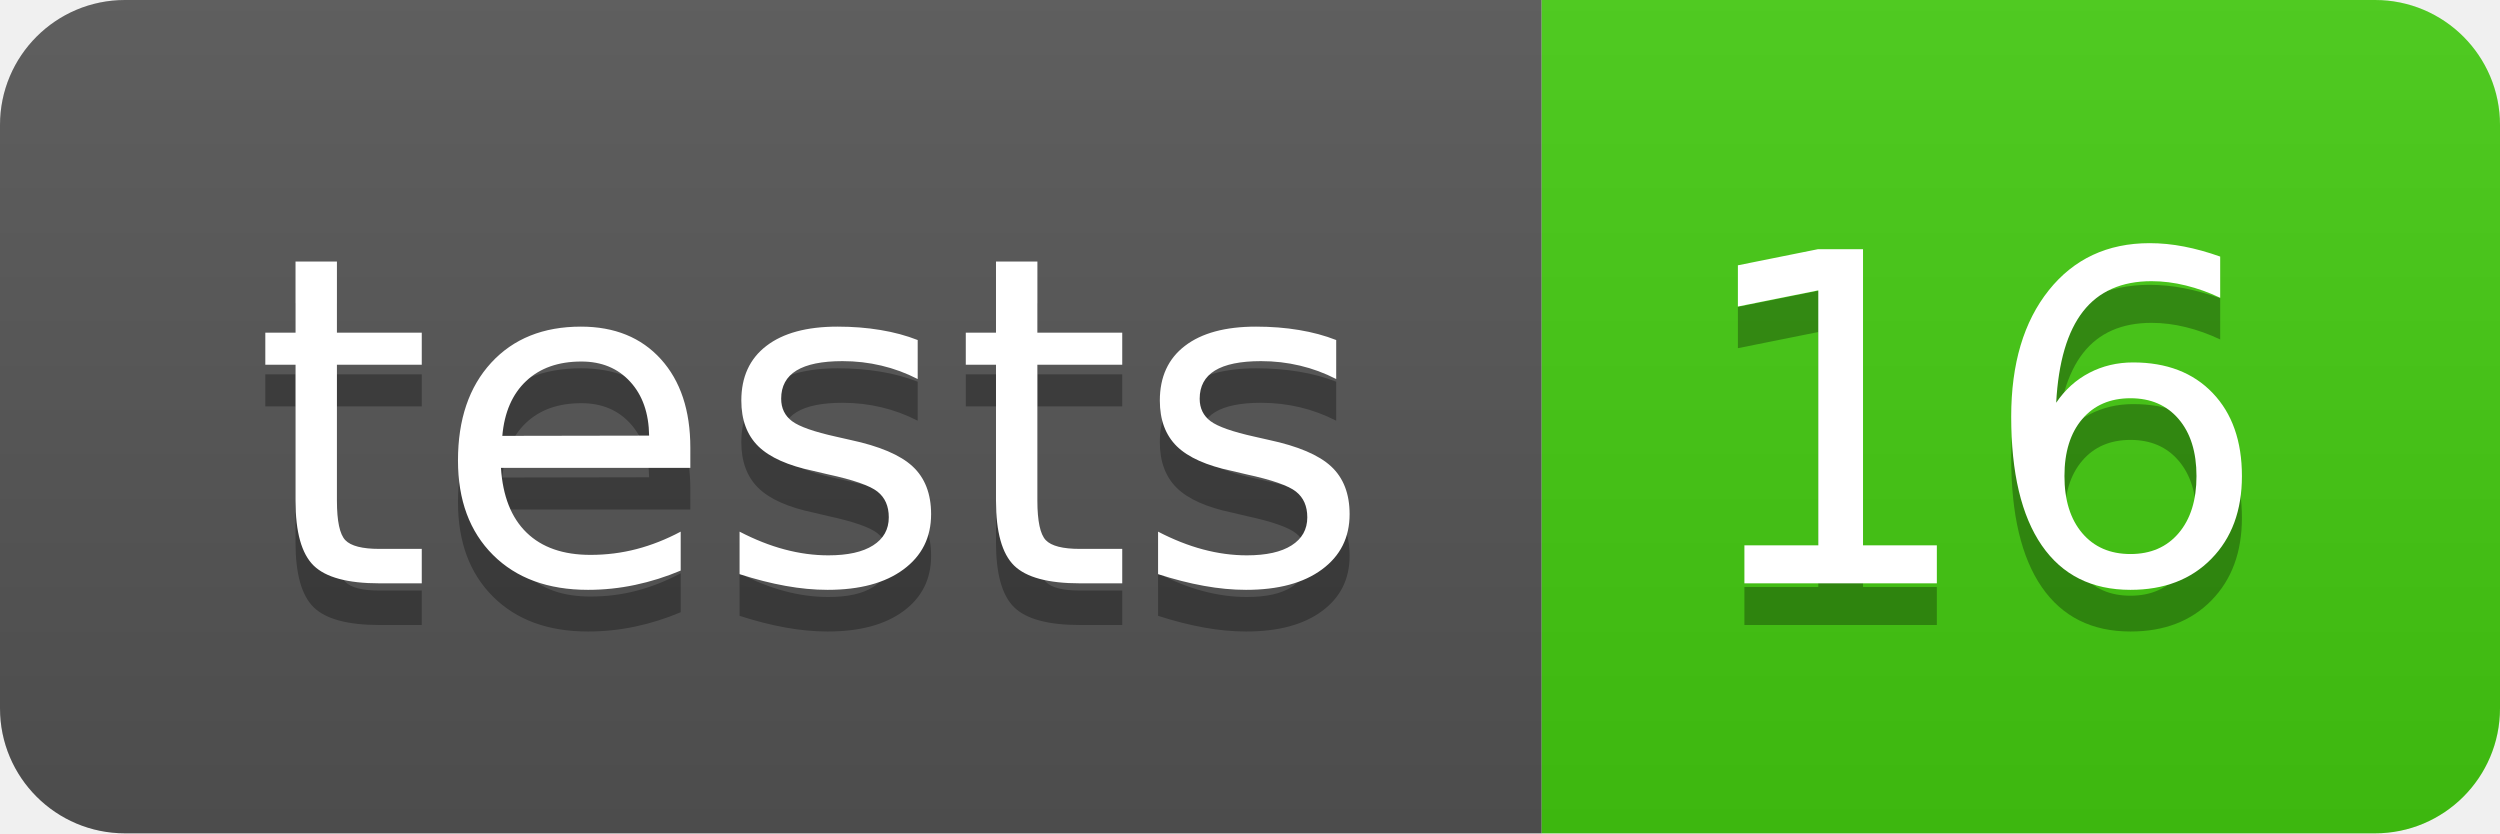
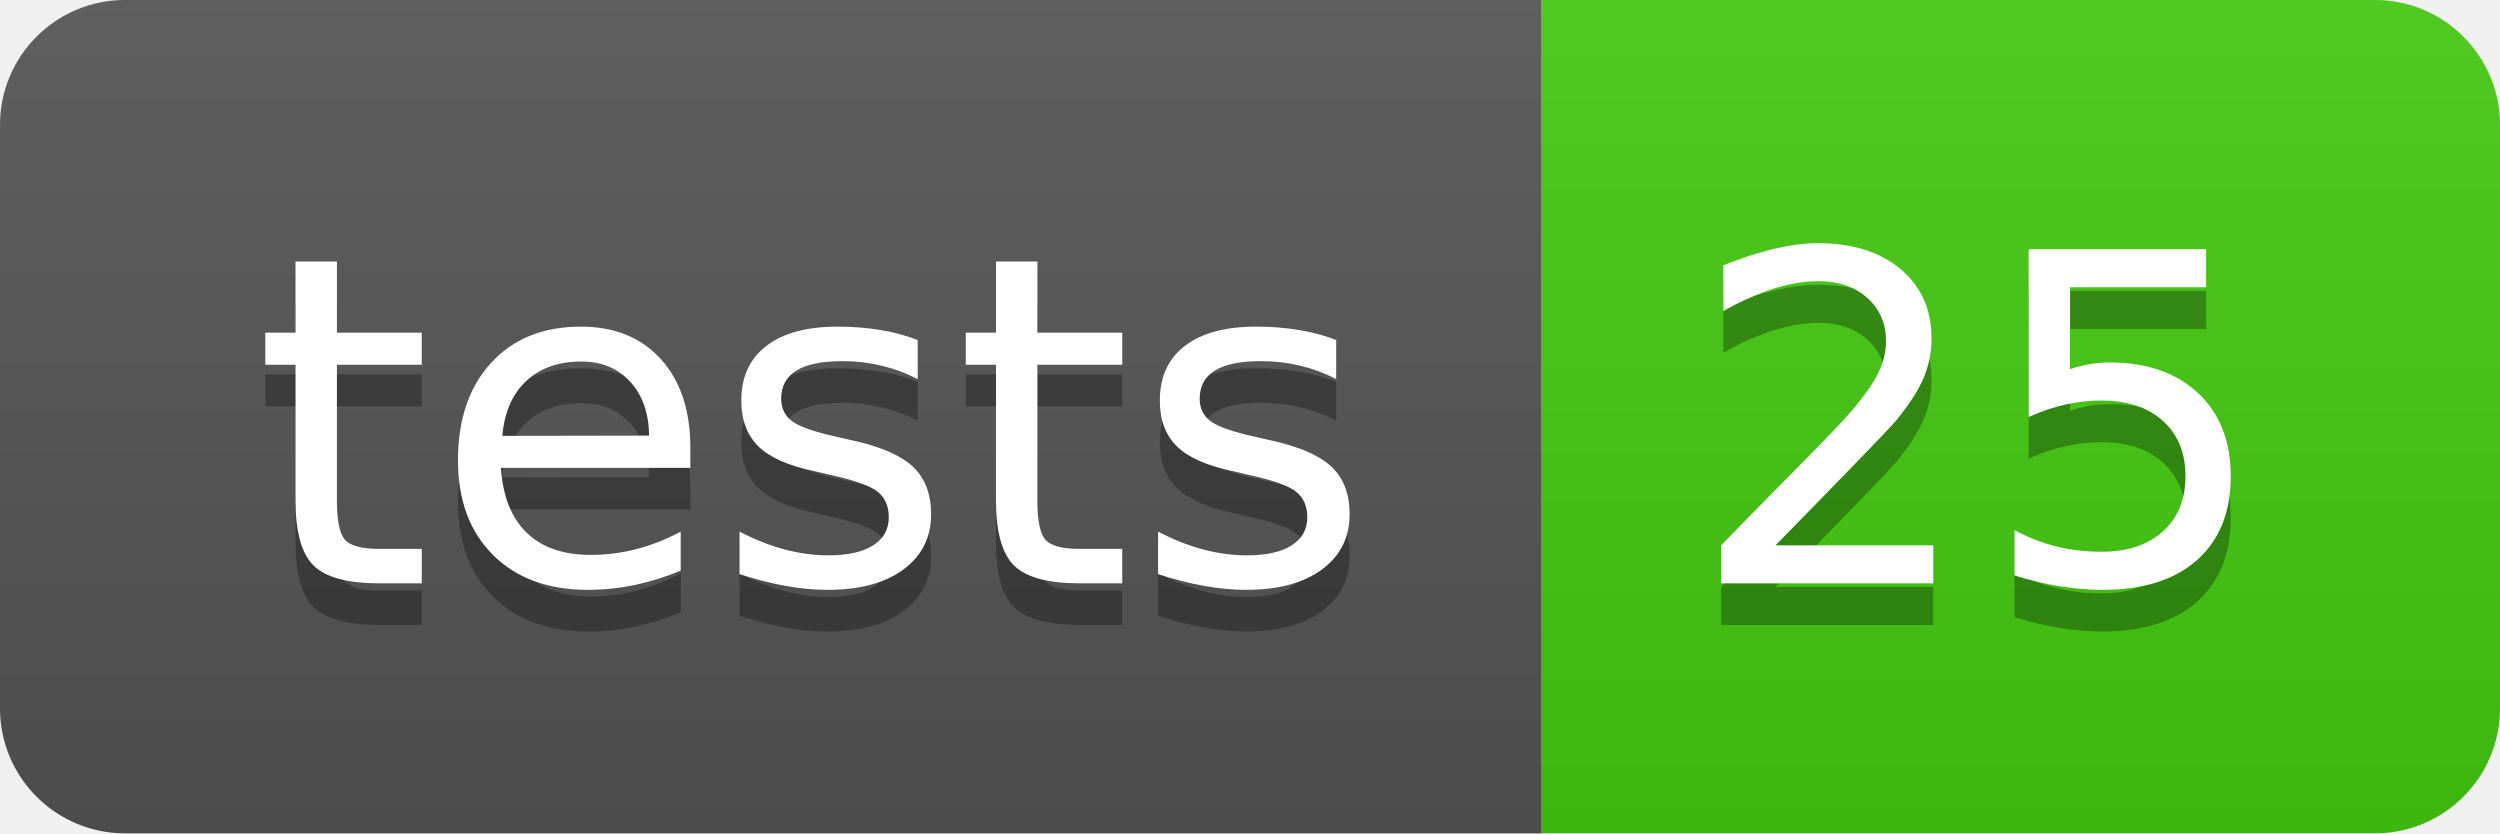
- <svg xmlns="http://www.w3.org/2000/svg" width="60" height="20" role="img" aria-label="tests: 16">
+ <svg xmlns="http://www.w3.org/2000/svg" width="60" height="20" role="img" aria-label="tests: 25">
  <linearGradient id="s" x2="0" y2="100%">
    <stop offset="0" stop-color="#bbb" stop-opacity=".1" />
    <stop offset="1" stop-opacity=".1" />
  </linearGradient>
  <clipPath id="r">
    <rect width="60" height="20" rx="3" fill="#fff" />
  </clipPath>
  <g clip-path="url(#r)">
    <rect width="37" height="20" fill="#555" />
    <rect x="37" width="23" height="20" fill="#4c1" />
    <rect width="60" height="20" fill="url(#s)" />
  </g>
  <g fill="#fff" text-anchor="middle" font-family="Verdana,Geneva,DejaVu Sans,sans-serif" text-rendering="geometricPrecision" font-size="110">
    <text aria-hidden="true" x="195" y="150" fill="#010101" fill-opacity=".3" transform="scale(.1)" textLength="270">tests</text>
    <text x="195" y="140" transform="scale(.1)" fill="#fff" textLength="270">tests</text>
-     <text aria-hidden="true" x="475" y="150" fill="#010101" fill-opacity=".3" transform="scale(.1)" textLength="130">16</text>
-     <text x="475" y="140" transform="scale(.1)" fill="#fff" textLength="130">16</text>
+     <text aria-hidden="true" x="475" y="150" fill="#010101" fill-opacity=".3" transform="scale(.1)" textLength="130">25</text>
+     <text x="475" y="140" transform="scale(.1)" fill="#fff" textLength="130">25</text>
  </g>
</svg>
